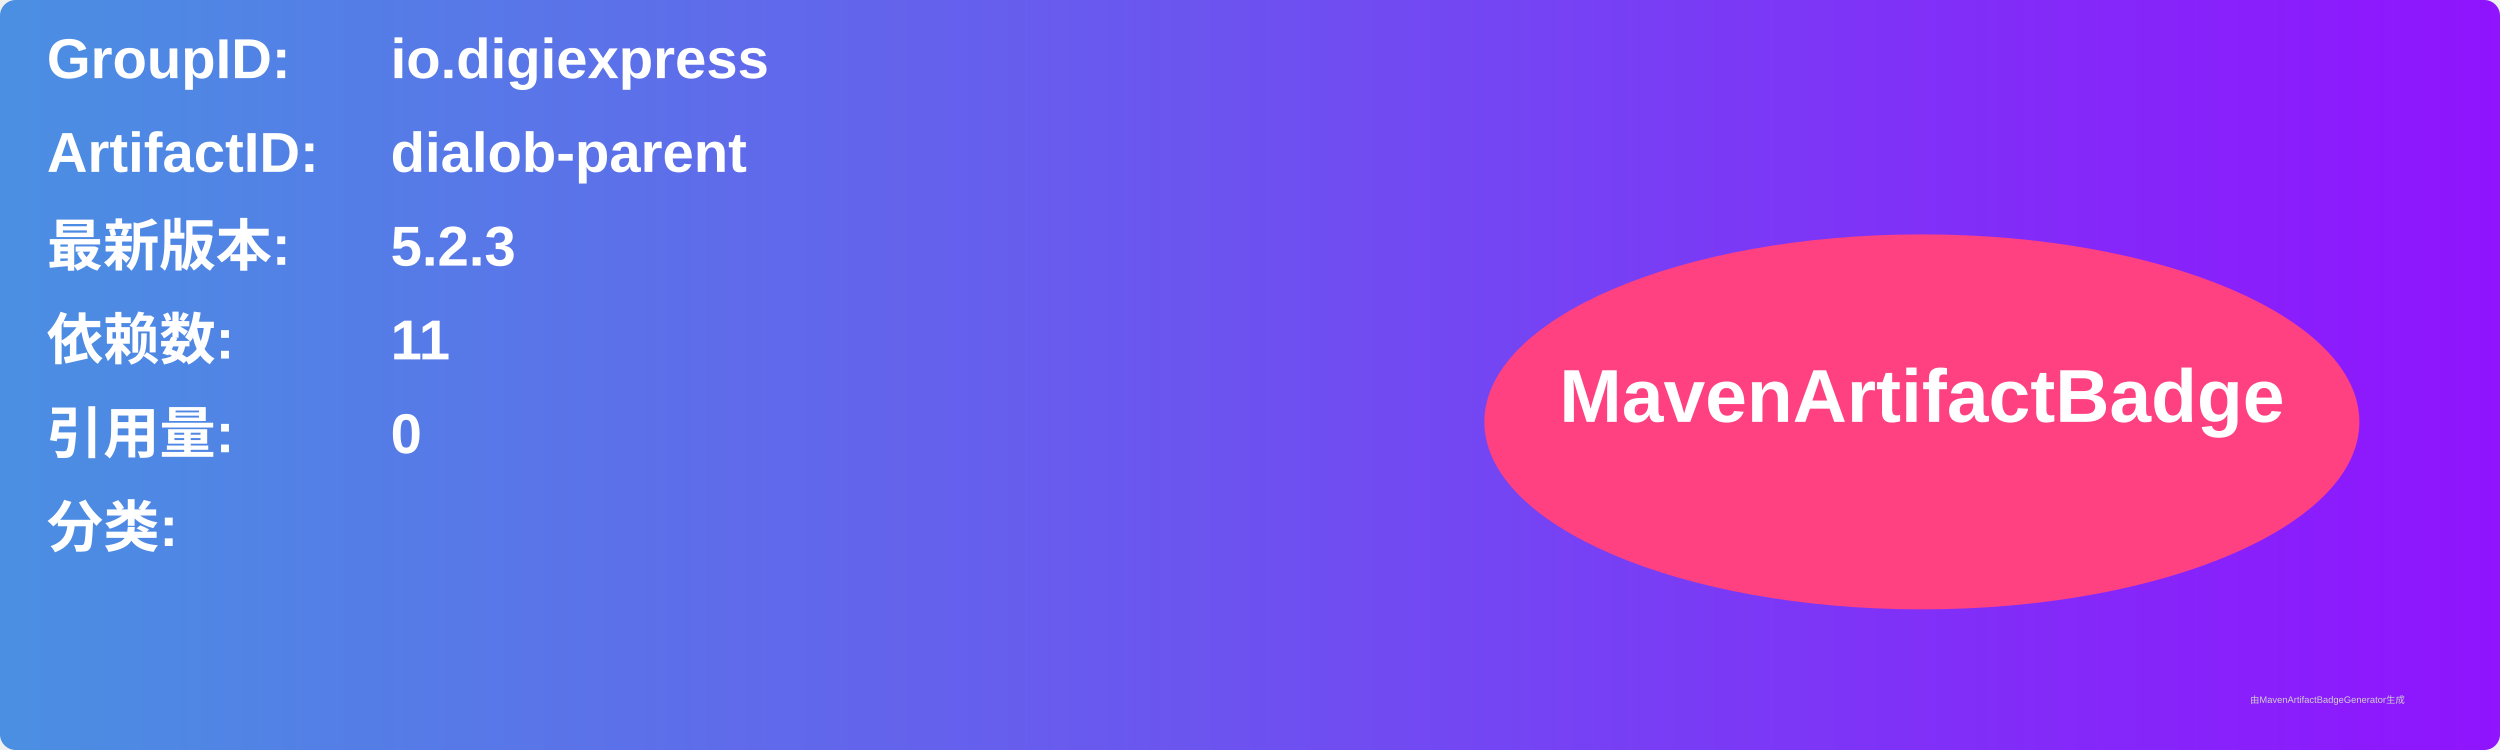
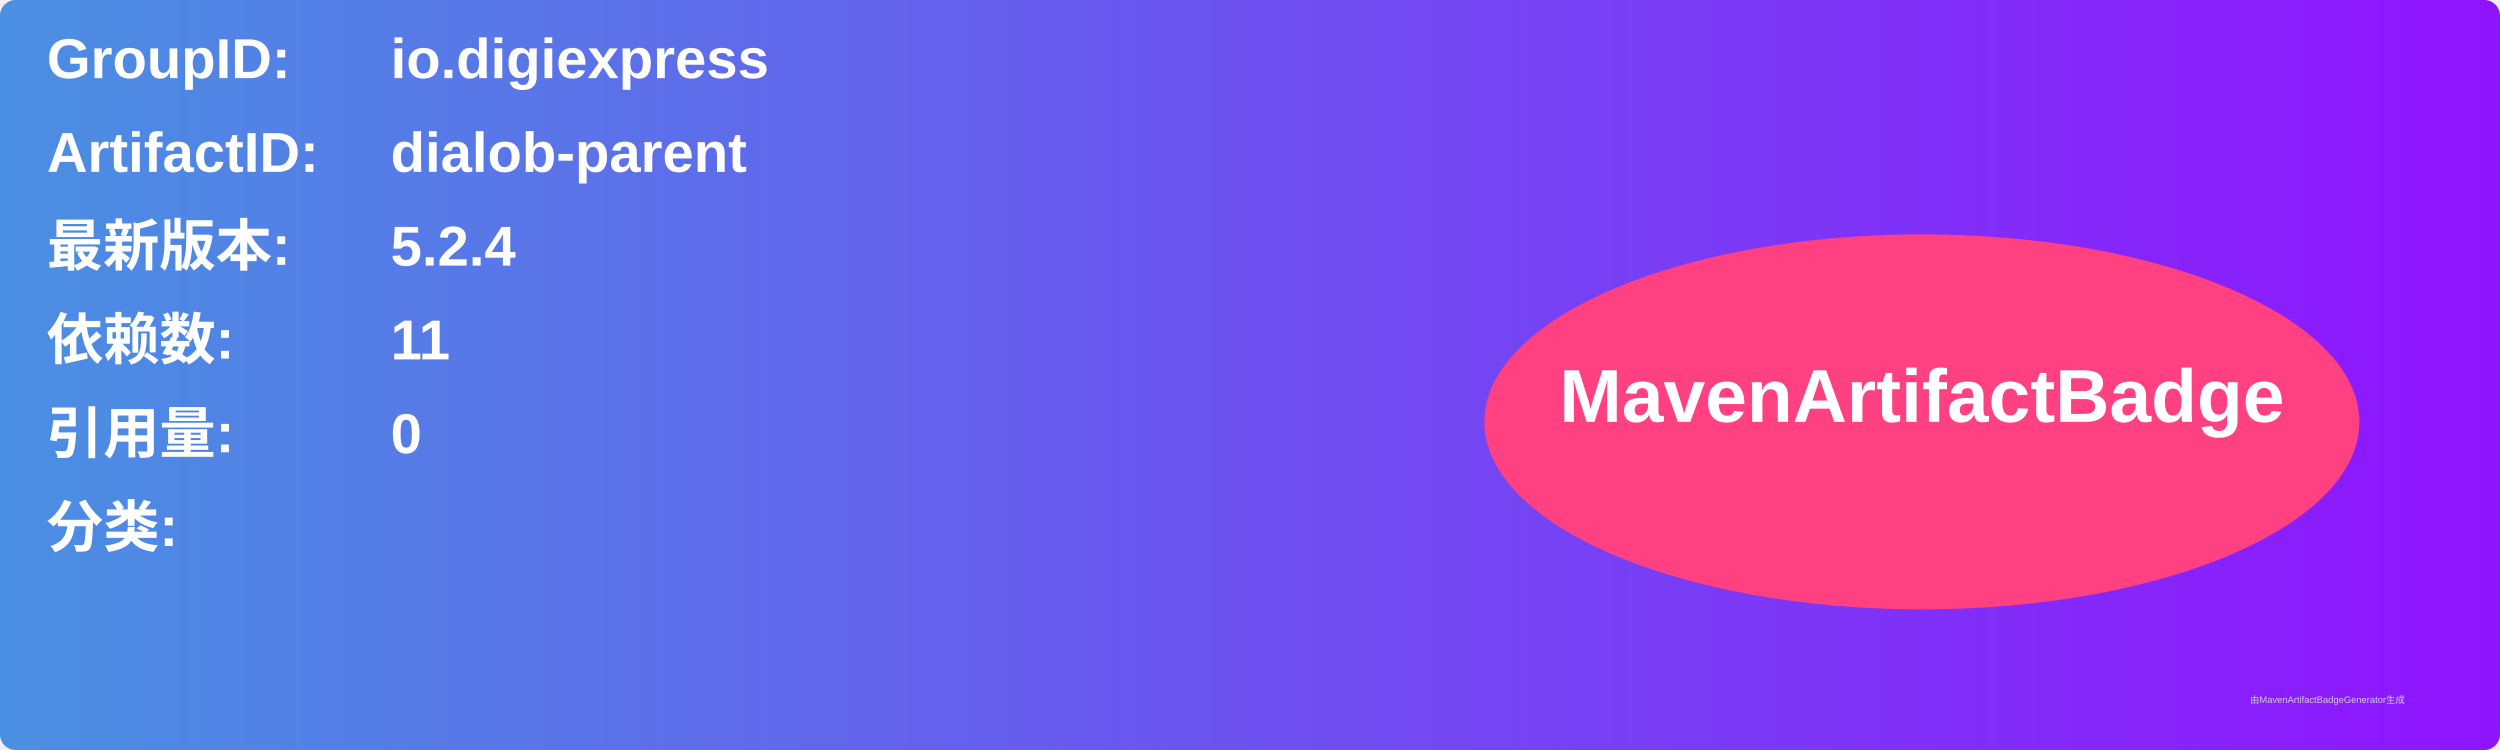
<svg xmlns="http://www.w3.org/2000/svg" width="800" height="240" viewBox="0 0 800 240">
  <linearGradient id="grad" x1="0%" y1="0%" x2="100%" y2="0%">
    <stop offset="0%" stop-color="#4a90e2" />
    <stop offset="100%" stop-color="#9013fe" />
  </linearGradient>
  <rect width="100%" height="100%" rx="5" ry="5" fill="url(#grad)" />
  <g transform="translate(15, 15)">
    <text x="0" y="10" font-family="Arial" font-size="18" fill="white" font-weight="bold" width="260">GroupID:</text>
    <text x="110" y="10" font-family="Arial" font-size="18" fill="white" font-weight="bold" width="460">io.digiexpress</text>
    <text x="0" y="40" font-family="Arial" font-size="18" fill="white" font-weight="bold" width="260">ArtifactID:</text>
    <text x="110" y="40" font-family="Arial" font-size="18" fill="white" font-weight="bold" width="460">dialob-parent</text>
    <text x="0" y="70" font-family="Arial" font-size="18" fill="white" font-weight="bold">最新版本:</text>
    <text x="110" y="70" font-family="Arial" font-size="18" fill="white" font-weight="bold">
-       <tspan font-weight="bold">5.2.3</tspan>
+       <tspan font-weight="bold">5.2.4</tspan>
    </text>
    <text x="0" y="100" font-family="Arial" font-size="18" fill="white" font-weight="bold">依赖数: </text>
    <text x="110" y="100" font-family="Arial" font-size="18" fill="white">
      <tspan font-weight="bold">11</tspan>
    </text>
    <text x="0" y="130" font-family="Arial" font-size="18" fill="white" font-weight="bold">引用量: </text>
    <text x="110" y="130" font-family="Arial" font-size="18" fill="white">
      <tspan font-weight="bold">0</tspan>
    </text>
    <text x="0" y="160" font-family="Arial" font-size="18" fill="white" font-weight="bold">分类:</text>
    <text x="10" y="190" font-family="Arial" font-size="10" fill="white">
      <tspan font-weight="bold" />
    </text>
    <ellipse cx="600" cy="120" rx="140" ry="60" fill="#ff4081" />
    <text x="600" y="120" text-anchor="middle" font-family="Arial" font-size="24" fill="white" font-weight="bold">MavenArtifactBadge</text>
  </g>
  <text x="720" y="225" font-family="Arial" font-size="3" fill="#d0d0d0">由MavenArtifactBadgeGenerator生成</text>
</svg>
